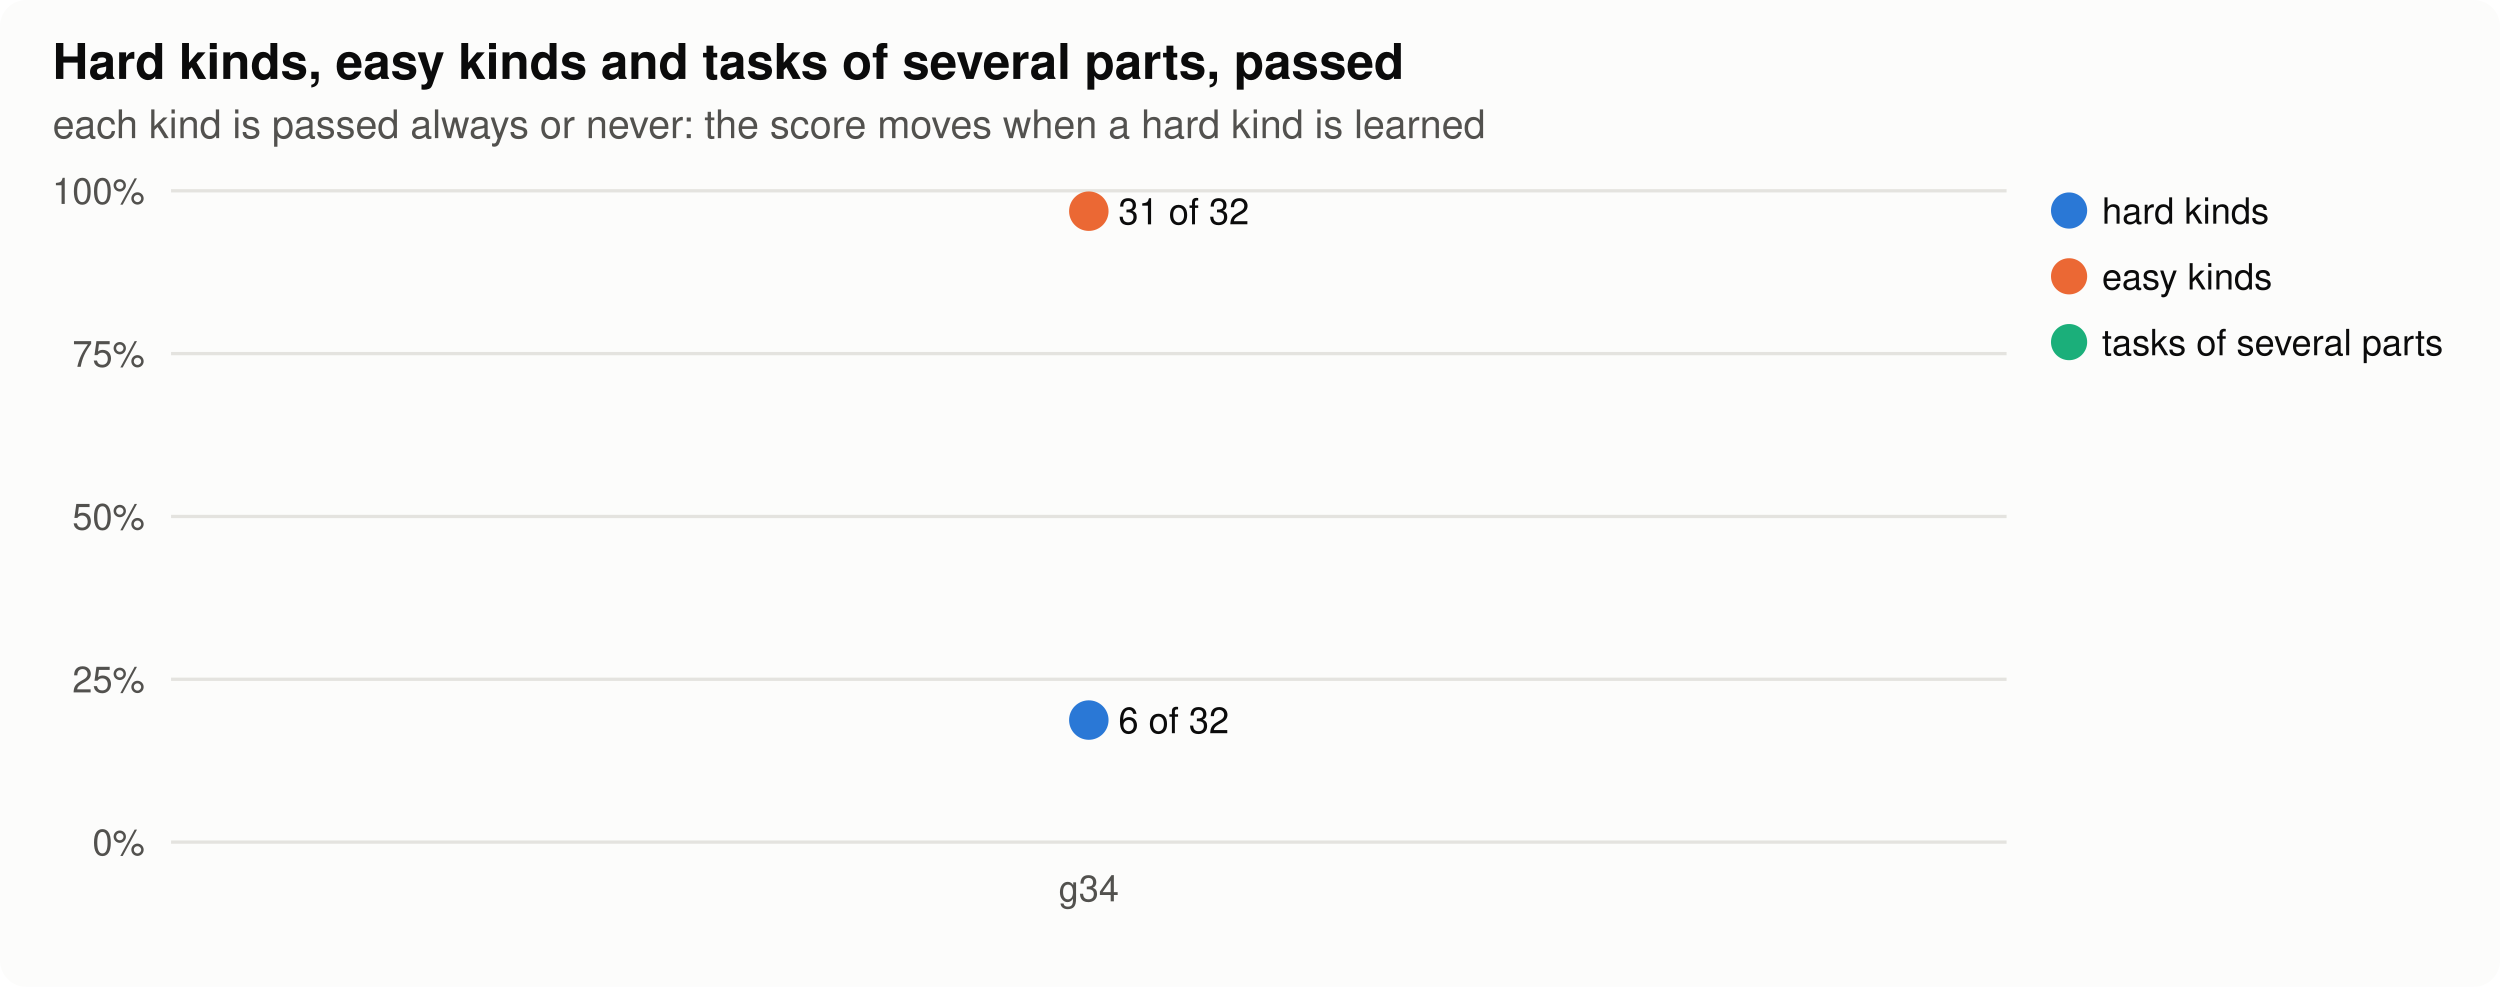
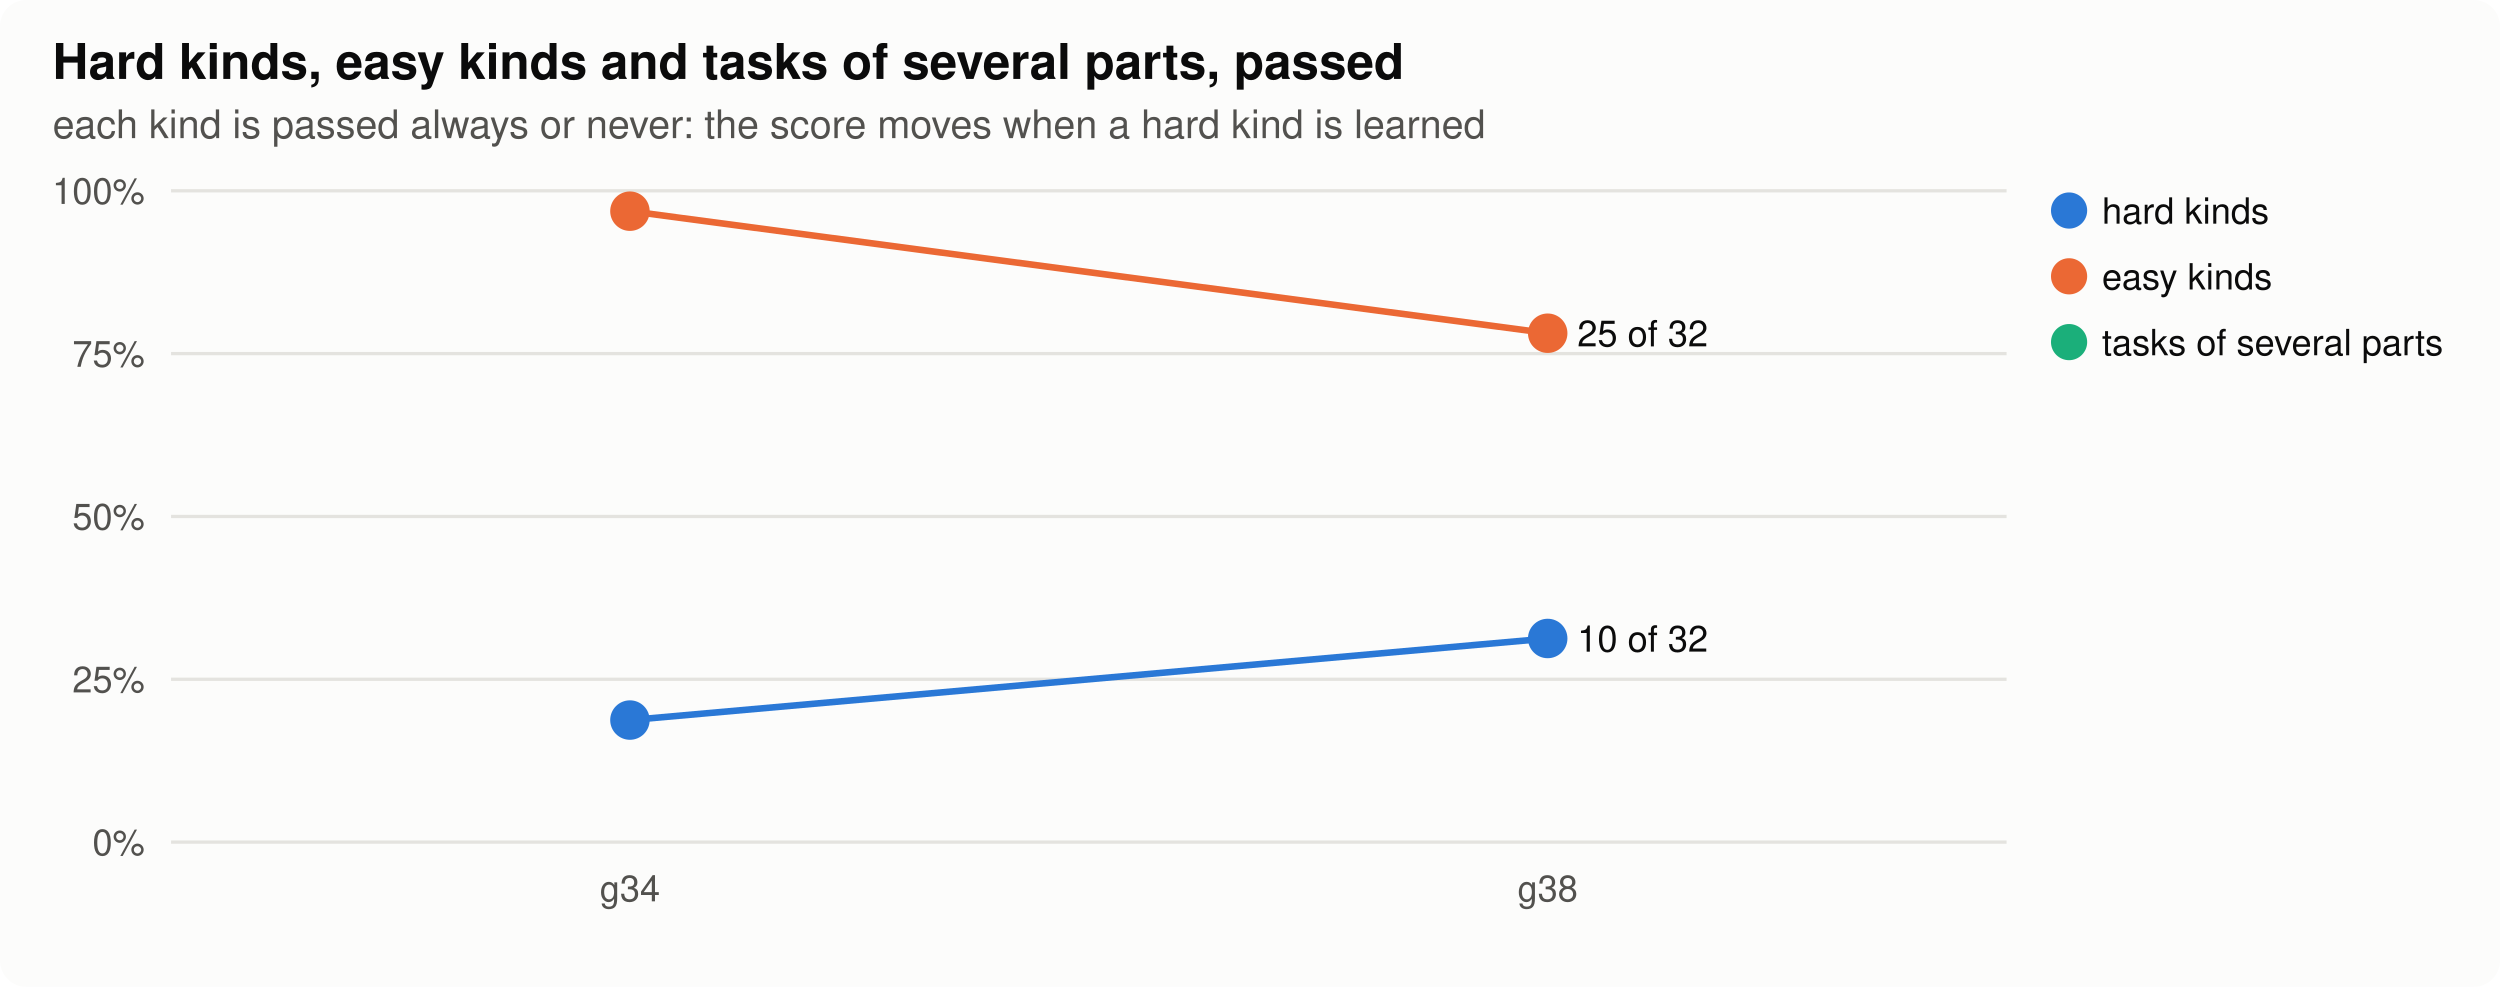
<svg xmlns="http://www.w3.org/2000/svg" width="760" height="300" viewBox="0 0 760 300" role="img" aria-label="parts">
  <style>
.bg{fill:#fcfcfb}.ink{fill:#0b0b0b}.ink2{fill:#52514e}.grid{stroke:#e4e3df}.axis{stroke:#b9b8b2}.dna{stroke:#52514e;fill:#fcfcfb}
.shard{fill:#2a78d6;stroke:#2a78d6}.lhard{stroke:#2a78d6;fill:none}.seasy{fill:#eb6834;stroke:#eb6834}.leasy{stroke:#eb6834;fill:none}.sseveral{fill:#1baf7a;stroke:#1baf7a}.lseveral{stroke:#1baf7a;fill:none}.h0{fill:#e8f1fc}.h1{fill:#cde2fb}.h2{fill:#9ec5f4}.h3{fill:#6da7ec}.h4{fill:#3987e5}.h5{fill:#256abf}.h6{fill:#184f95}
@media (prefers-color-scheme: dark){.bg{fill:#1a1a19}.ink{fill:#f0efec}.ink2{fill:#c3c2b7}.grid{stroke:#2c2c2a}.axis{stroke:#5a5955}.dna{stroke:#c3c2b7;fill:#1a1a19}.shard{fill:#3987e5;stroke:#3987e5}.lhard{stroke:#3987e5;fill:none}.seasy{fill:#d95926;stroke:#d95926}.leasy{stroke:#d95926;fill:none}.sseveral{fill:#199e70;stroke:#199e70}.lseveral{stroke:#199e70;fill:none}.h0{fill:#1f2a38}.h1{fill:#173a66}.h2{fill:#1c5cab}.h3{fill:#2a78d6}.h4{fill:#5598e7}.h5{fill:#86b6ef}.h6{fill:#b7d3f6}}
text{font-family:-apple-system,"Segoe UI",Helvetica,Arial,sans-serif}
</style>
  <rect class="bg" width="760" height="300" rx="8" />
  <text x="16.0" y="24.0" class="ink" font-size="15" text-anchor="start" font-weight="600">Hard kinds, easy kinds and tasks of several parts, passed</text>
  <text x="16.0" y="42.0" class="ink2" font-size="12" text-anchor="start" font-weight="normal">each kind is passed always or never: the score moves when a hard kind is learned</text>
  <line class="grid" x1="52" x2="610" y1="256.0" y2="256.0" stroke-width="1" />
  <text x="44.0" y="260.0" class="ink2" font-size="11" text-anchor="end" font-weight="normal">0%</text>
  <line class="grid" x1="52" x2="610" y1="206.5" y2="206.5" stroke-width="1" />
  <text x="44.0" y="210.5" class="ink2" font-size="11" text-anchor="end" font-weight="normal">25%</text>
  <line class="grid" x1="52" x2="610" y1="157.0" y2="157.0" stroke-width="1" />
  <text x="44.0" y="161.0" class="ink2" font-size="11" text-anchor="end" font-weight="normal">50%</text>
  <line class="grid" x1="52" x2="610" y1="107.5" y2="107.5" stroke-width="1" />
  <text x="44.0" y="111.5" class="ink2" font-size="11" text-anchor="end" font-weight="normal">75%</text>
  <line class="grid" x1="52" x2="610" y1="58.0" y2="58.0" stroke-width="1" />
  <text x="44.0" y="62.0" class="ink2" font-size="11" text-anchor="end" font-weight="normal">100%</text>
-   <text x="331.0" y="274.0" class="ink2" font-size="11" text-anchor="middle" font-weight="normal">g34</text>
-   <circle class="shard" cx="331.0" cy="218.9" r="5" stroke-width="2" />
-   <text x="340.0" y="222.9" class="ink" font-size="11" text-anchor="start" font-weight="normal">6 of 32</text>
+   <text x="191.5" y="274.0" class="ink2" font-size="11" text-anchor="middle" font-weight="normal">g34</text>
+   <text x="470.5" y="274.0" class="ink2" font-size="11" text-anchor="middle" font-weight="normal">g38</text>
+   <polyline class="lhard" stroke-width="2" points="191.5,218.9 470.5,194.1" />
+   <circle class="shard" cx="191.5" cy="218.9" r="5" stroke-width="2" />
+   <circle class="shard" cx="470.5" cy="194.1" r="5" stroke-width="2" />
+   <text x="479.5" y="198.1" class="ink" font-size="11" text-anchor="start" font-weight="normal">10 of 32</text>
  <circle class="shard" cx="629" cy="64" r="5" />
  <text x="639.0" y="68.0" class="ink" font-size="11" text-anchor="start" font-weight="normal">hard kinds</text>
-   <circle class="seasy" cx="331.0" cy="64.2" r="5" stroke-width="2" />
-   <text x="340.0" y="68.2" class="ink" font-size="11" text-anchor="start" font-weight="normal">31 of 32</text>
+   <polyline class="leasy" stroke-width="2" points="191.5,64.2 470.5,101.3" />
+   <circle class="seasy" cx="191.5" cy="64.2" r="5" stroke-width="2" />
+   <circle class="seasy" cx="470.5" cy="101.3" r="5" stroke-width="2" />
+   <text x="479.5" y="105.3" class="ink" font-size="11" text-anchor="start" font-weight="normal">25 of 32</text>
  <circle class="seasy" cx="629" cy="84" r="5" />
  <text x="639.0" y="88.0" class="ink" font-size="11" text-anchor="start" font-weight="normal">easy kinds</text>
  <circle class="sseveral" cx="629" cy="104" r="5" />
  <text x="639.0" y="108.0" class="ink" font-size="11" text-anchor="start" font-weight="normal">tasks of several parts</text>
</svg>
